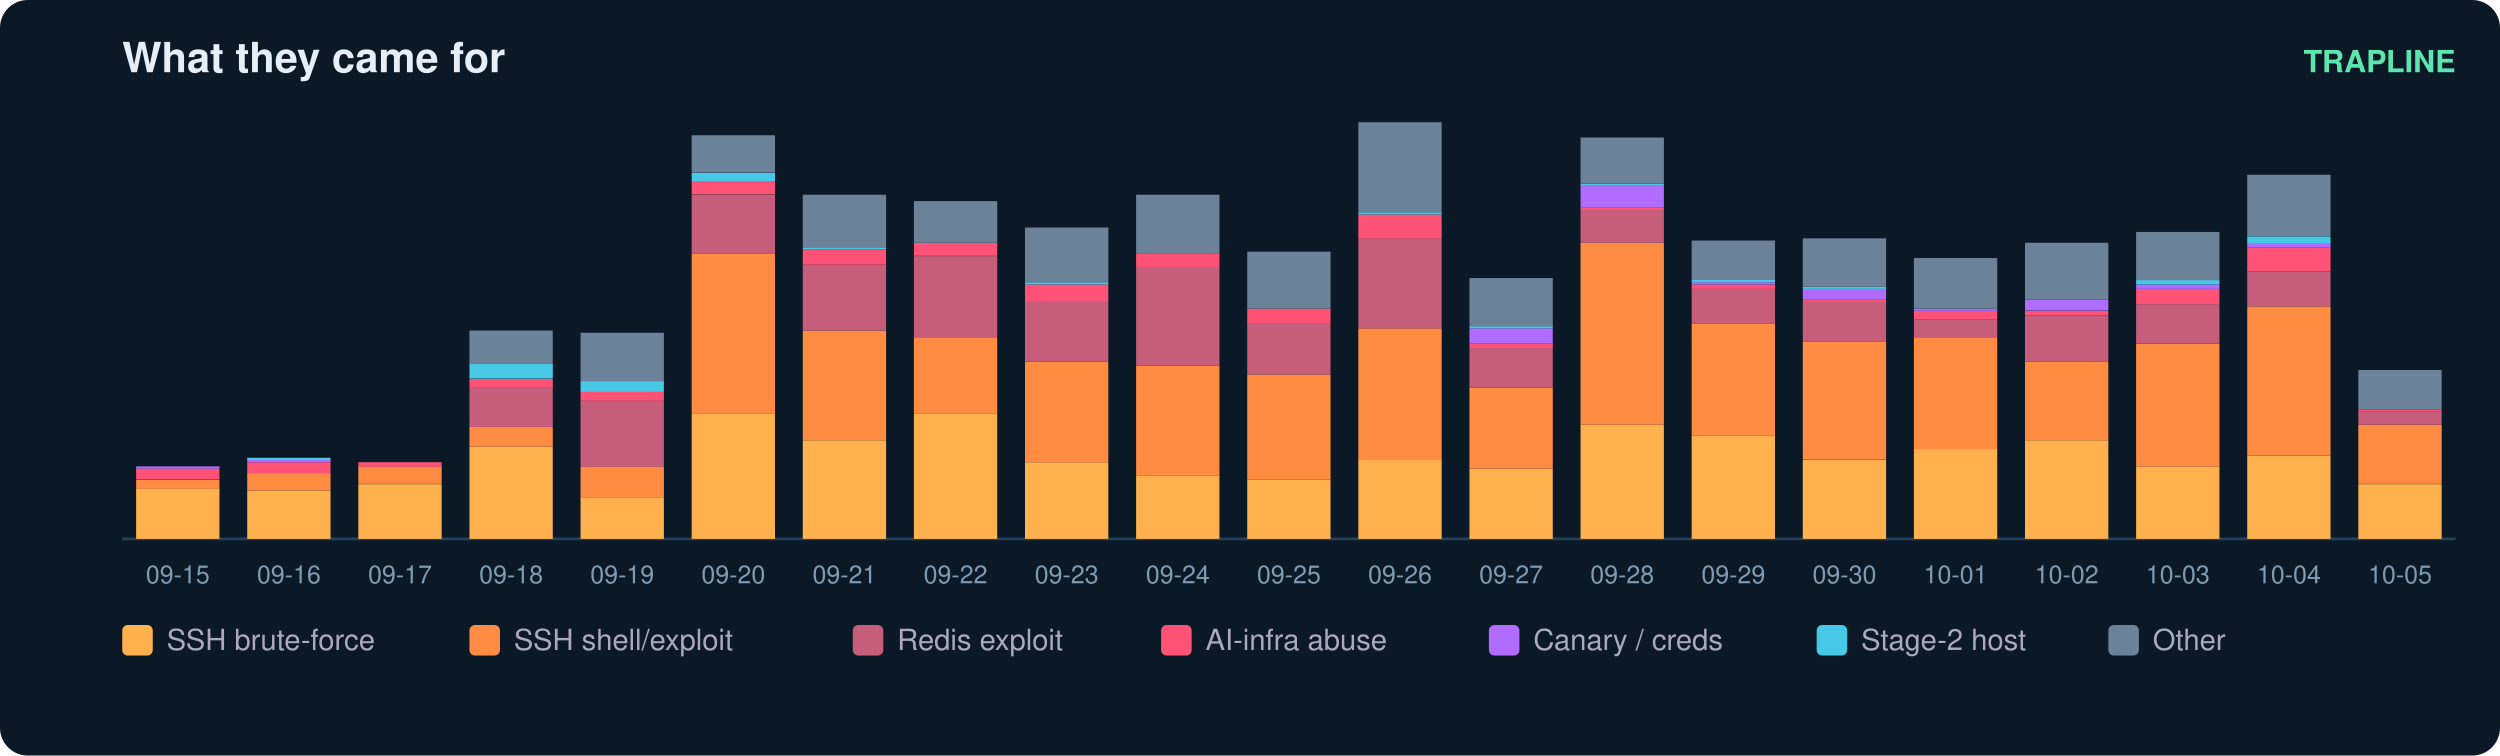
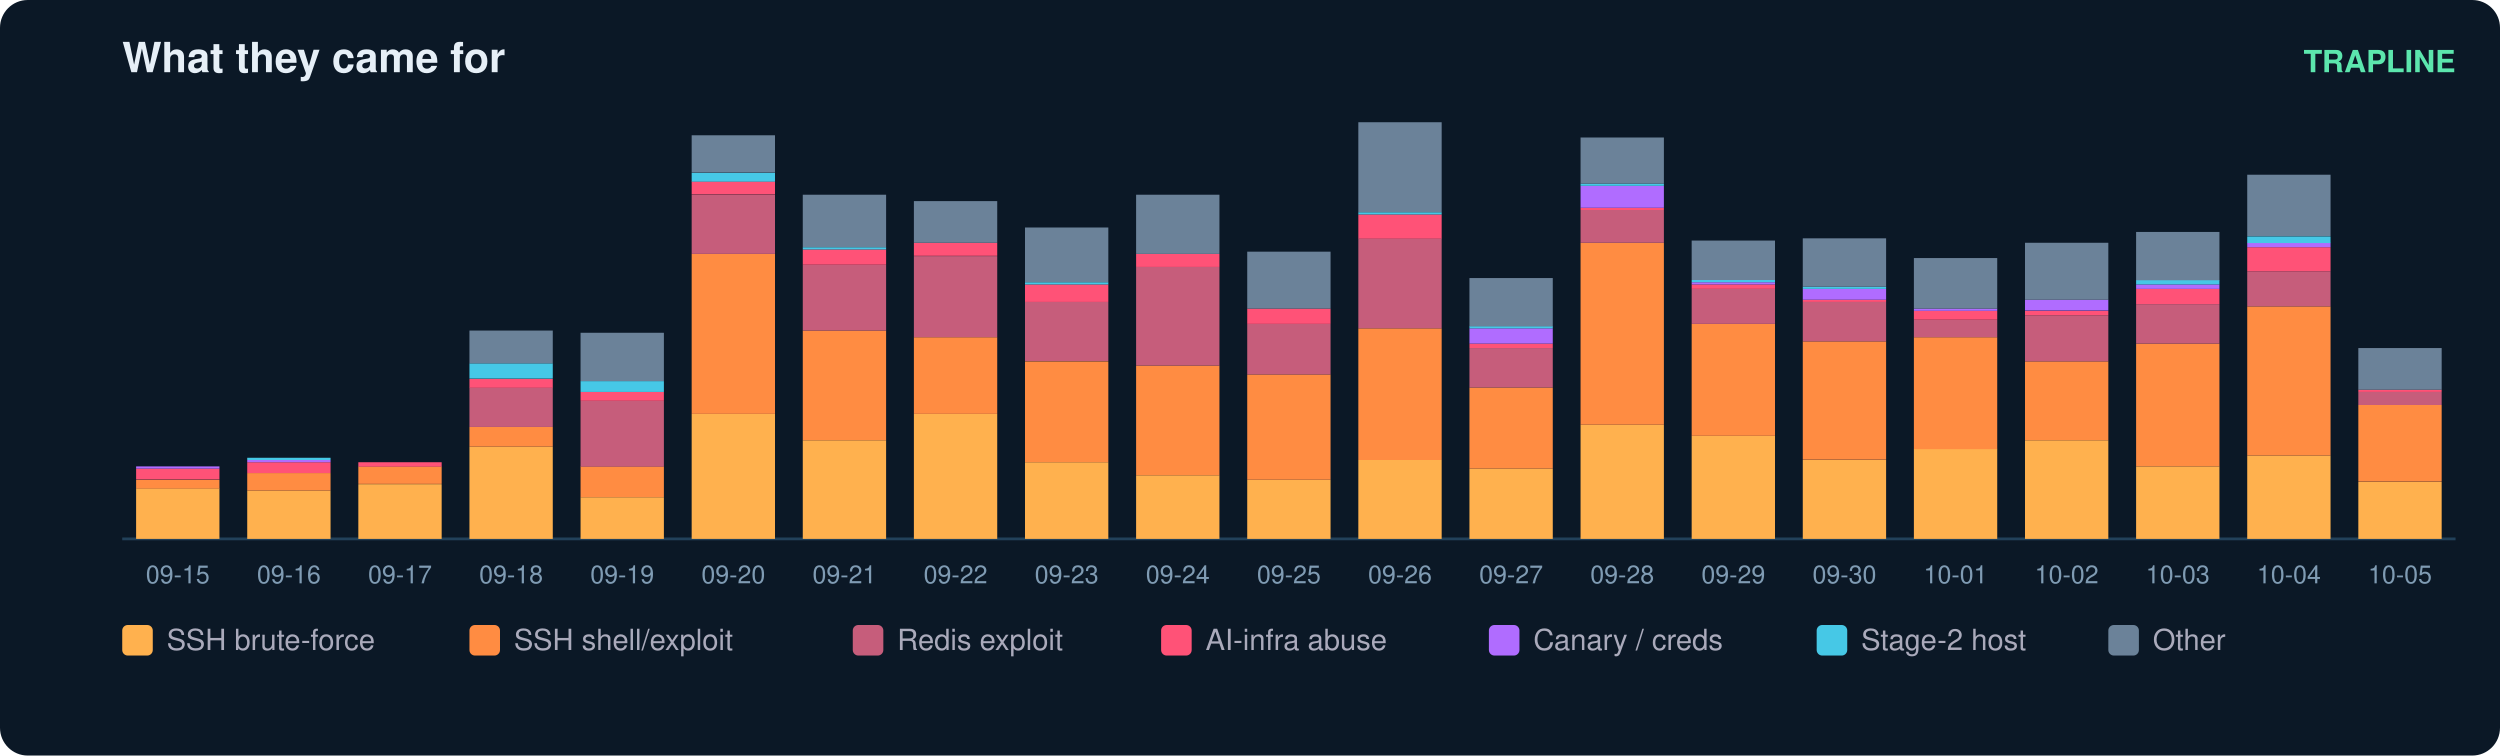
<svg xmlns="http://www.w3.org/2000/svg" width="900" height="272" viewBox="0 0 900 272" font-family="ui-sans-serif,Segoe UI,Helvetica,Arial">
  <rect width="900" height="272" rx="10" fill="#0b1826" />
  <text x="44" y="26" fill="#e6eff7" font-size="15" font-weight="700">What they came for</text>
  <text x="884" y="26" fill="#5ce6ad" font-size="11" text-anchor="end" font-weight="600">TRAPLINE</text>
  <line x1="44" y1="194" x2="884" y2="194" stroke="#22415a" />
  <rect x="49" y="175.8" width="30" height="18.2" fill="#ffb14e" />
  <rect x="49" y="172.7" width="30" height="3.2" fill="#ff8c42" />
  <rect x="49" y="168.7" width="30" height="3.9" fill="#ff5277" />
  <rect x="49" y="167.9" width="30" height="0.8" fill="#b06cff" />
  <text x="64.0" y="210.0" fill="#7f9bb3" font-size="9" text-anchor="middle">09-15</text>
  <rect x="89" y="176.6" width="30" height="17.4" fill="#ffb14e" />
  <rect x="89" y="170.3" width="30" height="6.3" fill="#ff8c42" />
  <rect x="89" y="166.4" width="30" height="3.9" fill="#ff5277" />
  <rect x="89" y="165.6" width="30" height="0.8" fill="#b06cff" />
  <rect x="89" y="164.8" width="30" height="0.8" fill="#46c8e6" />
  <text x="104.0" y="210.0" fill="#7f9bb3" font-size="9" text-anchor="middle">09-16</text>
  <rect x="129" y="174.3" width="30" height="19.7" fill="#ffb14e" />
  <rect x="129" y="167.9" width="30" height="6.3" fill="#ff8c42" />
  <rect x="129" y="166.4" width="30" height="1.6" fill="#ff5277" />
  <text x="144.0" y="210.0" fill="#7f9bb3" font-size="9" text-anchor="middle">09-17</text>
  <rect x="169" y="160.8" width="30" height="33.2" fill="#ffb14e" />
  <rect x="169" y="153.7" width="30" height="7.1" fill="#ff8c42" />
  <rect x="169" y="139.5" width="30" height="14.2" fill="#c65d7b" />
  <rect x="169" y="136.4" width="30" height="3.2" fill="#ff5277" />
  <rect x="169" y="130.8" width="30" height="5.5" fill="#46c8e6" />
  <rect x="169" y="119.0" width="30" height="11.8" fill="#6b8299" />
  <text x="184.0" y="210.0" fill="#7f9bb3" font-size="9" text-anchor="middle">09-18</text>
  <rect x="209" y="179.0" width="30" height="15.0" fill="#ffb14e" />
  <rect x="209" y="167.9" width="30" height="11.1" fill="#ff8c42" />
  <rect x="209" y="144.3" width="30" height="23.7" fill="#c65d7b" />
  <rect x="209" y="141.1" width="30" height="3.2" fill="#ff5277" />
  <rect x="209" y="137.2" width="30" height="3.9" fill="#46c8e6" />
  <rect x="209" y="119.8" width="30" height="17.4" fill="#6b8299" />
  <text x="224.0" y="210.0" fill="#7f9bb3" font-size="9" text-anchor="middle">09-19</text>
  <rect x="249" y="149.0" width="30" height="45.0" fill="#ffb14e" />
  <rect x="249" y="91.4" width="30" height="57.6" fill="#ff8c42" />
  <rect x="249" y="70.1" width="30" height="21.3" fill="#c65d7b" />
  <rect x="249" y="65.3" width="30" height="4.7" fill="#ff5277" />
  <rect x="249" y="62.2" width="30" height="3.2" fill="#46c8e6" />
  <rect x="249" y="48.7" width="30" height="13.4" fill="#6b8299" />
  <text x="264.0" y="210.0" fill="#7f9bb3" font-size="9" text-anchor="middle">09-20</text>
  <rect x="289" y="158.5" width="30" height="35.5" fill="#ffb14e" />
  <rect x="289" y="119.0" width="30" height="39.5" fill="#ff8c42" />
  <rect x="289" y="95.3" width="30" height="23.7" fill="#c65d7b" />
  <rect x="289" y="89.8" width="30" height="5.5" fill="#ff5277" />
  <rect x="289" y="89.0" width="30" height="0.8" fill="#46c8e6" />
  <rect x="289" y="70.1" width="30" height="18.9" fill="#6b8299" />
  <text x="304.0" y="210.0" fill="#7f9bb3" font-size="9" text-anchor="middle">09-21</text>
  <rect x="329" y="149.0" width="30" height="45.0" fill="#ffb14e" />
  <rect x="329" y="121.4" width="30" height="27.6" fill="#ff8c42" />
  <rect x="329" y="92.2" width="30" height="29.2" fill="#c65d7b" />
  <rect x="329" y="87.4" width="30" height="4.7" fill="#ff5277" />
  <rect x="329" y="72.4" width="30" height="15.0" fill="#6b8299" />
  <text x="344.0" y="210.0" fill="#7f9bb3" font-size="9" text-anchor="middle">09-22</text>
  <rect x="369" y="166.4" width="30" height="27.6" fill="#ffb14e" />
  <rect x="369" y="130.1" width="30" height="36.3" fill="#ff8c42" />
  <rect x="369" y="108.7" width="30" height="21.3" fill="#c65d7b" />
  <rect x="369" y="102.4" width="30" height="6.3" fill="#ff5277" />
  <rect x="369" y="101.6" width="30" height="0.8" fill="#46c8e6" />
  <rect x="369" y="81.9" width="30" height="19.7" fill="#6b8299" />
  <text x="384.0" y="210.0" fill="#7f9bb3" font-size="9" text-anchor="middle">09-23</text>
  <rect x="409" y="171.1" width="30" height="22.9" fill="#ffb14e" />
  <rect x="409" y="131.6" width="30" height="39.5" fill="#ff8c42" />
  <rect x="409" y="96.1" width="30" height="35.5" fill="#c65d7b" />
  <rect x="409" y="91.4" width="30" height="4.7" fill="#ff5277" />
  <rect x="409" y="70.1" width="30" height="21.3" fill="#6b8299" />
  <text x="424.0" y="210.0" fill="#7f9bb3" font-size="9" text-anchor="middle">09-24</text>
  <rect x="449" y="172.7" width="30" height="21.3" fill="#ffb14e" />
  <rect x="449" y="134.8" width="30" height="37.9" fill="#ff8c42" />
  <rect x="449" y="116.6" width="30" height="18.2" fill="#c65d7b" />
  <rect x="449" y="111.1" width="30" height="5.5" fill="#ff5277" />
  <rect x="449" y="90.6" width="30" height="20.5" fill="#6b8299" />
  <text x="464.0" y="210.0" fill="#7f9bb3" font-size="9" text-anchor="middle">09-25</text>
  <rect x="489" y="165.6" width="30" height="28.4" fill="#ffb14e" />
  <rect x="489" y="118.2" width="30" height="47.4" fill="#ff8c42" />
  <rect x="489" y="85.8" width="30" height="32.4" fill="#c65d7b" />
  <rect x="489" y="77.2" width="30" height="8.7" fill="#ff5277" />
  <rect x="489" y="76.4" width="30" height="0.8" fill="#46c8e6" />
  <rect x="489" y="44.0" width="30" height="32.4" fill="#6b8299" />
  <text x="504.0" y="210.0" fill="#7f9bb3" font-size="9" text-anchor="middle">09-26</text>
  <rect x="529" y="168.7" width="30" height="25.3" fill="#ffb14e" />
  <rect x="529" y="139.5" width="30" height="29.2" fill="#ff8c42" />
  <rect x="529" y="125.3" width="30" height="14.2" fill="#c65d7b" />
  <rect x="529" y="123.7" width="30" height="1.6" fill="#ff5277" />
  <rect x="529" y="118.2" width="30" height="5.5" fill="#b06cff" />
  <rect x="529" y="117.4" width="30" height="0.8" fill="#46c8e6" />
  <rect x="529" y="100.1" width="30" height="17.4" fill="#6b8299" />
  <text x="544.0" y="210.0" fill="#7f9bb3" font-size="9" text-anchor="middle">09-27</text>
  <rect x="569" y="152.9" width="30" height="41.1" fill="#ffb14e" />
  <rect x="569" y="87.4" width="30" height="65.5" fill="#ff8c42" />
  <rect x="569" y="75.6" width="30" height="11.8" fill="#c65d7b" />
  <rect x="569" y="74.8" width="30" height="0.8" fill="#ff5277" />
  <rect x="569" y="66.9" width="30" height="7.9" fill="#b06cff" />
  <rect x="569" y="66.1" width="30" height="0.8" fill="#46c8e6" />
  <rect x="569" y="49.5" width="30" height="16.6" fill="#6b8299" />
  <text x="584.0" y="210.0" fill="#7f9bb3" font-size="9" text-anchor="middle">09-28</text>
  <rect x="609" y="156.9" width="30" height="37.1" fill="#ffb14e" />
  <rect x="609" y="116.6" width="30" height="40.3" fill="#ff8c42" />
  <rect x="609" y="104.0" width="30" height="12.6" fill="#c65d7b" />
  <rect x="609" y="102.4" width="30" height="1.6" fill="#ff5277" />
  <rect x="609" y="101.6" width="30" height="0.8" fill="#b06cff" />
  <rect x="609" y="100.8" width="30" height="0.8" fill="#46c8e6" />
  <rect x="609" y="86.6" width="30" height="14.2" fill="#6b8299" />
  <text x="624.0" y="210.0" fill="#7f9bb3" font-size="9" text-anchor="middle">09-29</text>
  <rect x="649" y="165.6" width="30" height="28.4" fill="#ffb14e" />
  <rect x="649" y="122.9" width="30" height="42.6" fill="#ff8c42" />
  <rect x="649" y="108.7" width="30" height="14.2" fill="#c65d7b" />
  <rect x="649" y="107.9" width="30" height="0.8" fill="#ff5277" />
  <rect x="649" y="104.0" width="30" height="3.9" fill="#b06cff" />
  <rect x="649" y="103.2" width="30" height="0.8" fill="#46c8e6" />
  <rect x="649" y="85.8" width="30" height="17.4" fill="#6b8299" />
  <text x="664.0" y="210.0" fill="#7f9bb3" font-size="9" text-anchor="middle">09-30</text>
  <rect x="689" y="161.6" width="30" height="32.4" fill="#ffb14e" />
  <rect x="689" y="121.4" width="30" height="40.3" fill="#ff8c42" />
  <rect x="689" y="115.1" width="30" height="6.3" fill="#c65d7b" />
  <rect x="689" y="111.9" width="30" height="3.2" fill="#ff5277" />
  <rect x="689" y="111.1" width="30" height="0.8" fill="#b06cff" />
  <rect x="689" y="92.9" width="30" height="18.2" fill="#6b8299" />
  <text x="704.0" y="210.0" fill="#7f9bb3" font-size="9" text-anchor="middle">10-01</text>
  <rect x="729" y="158.5" width="30" height="35.5" fill="#ffb14e" />
  <rect x="729" y="130.1" width="30" height="28.4" fill="#ff8c42" />
  <rect x="729" y="113.5" width="30" height="16.6" fill="#c65d7b" />
  <rect x="729" y="111.9" width="30" height="1.6" fill="#ff5277" />
  <rect x="729" y="107.9" width="30" height="3.9" fill="#b06cff" />
  <rect x="729" y="87.4" width="30" height="20.5" fill="#6b8299" />
  <text x="744.0" y="210.0" fill="#7f9bb3" font-size="9" text-anchor="middle">10-02</text>
  <rect x="769" y="167.9" width="30" height="26.1" fill="#ffb14e" />
  <rect x="769" y="123.7" width="30" height="44.2" fill="#ff8c42" />
  <rect x="769" y="109.5" width="30" height="14.2" fill="#c65d7b" />
  <rect x="769" y="104.0" width="30" height="5.5" fill="#ff5277" />
  <rect x="769" y="102.4" width="30" height="1.6" fill="#b06cff" />
  <rect x="769" y="100.8" width="30" height="1.6" fill="#46c8e6" />
  <rect x="769" y="83.5" width="30" height="17.4" fill="#6b8299" />
  <text x="784.0" y="210.0" fill="#7f9bb3" font-size="9" text-anchor="middle">10-03</text>
  <rect x="809" y="164.0" width="30" height="30.0" fill="#ffb14e" />
  <rect x="809" y="110.3" width="30" height="53.7" fill="#ff8c42" />
  <rect x="809" y="97.7" width="30" height="12.6" fill="#c65d7b" />
  <rect x="809" y="89.0" width="30" height="8.7" fill="#ff5277" />
  <rect x="809" y="87.4" width="30" height="1.6" fill="#b06cff" />
  <rect x="809" y="85.1" width="30" height="2.4" fill="#46c8e6" />
  <rect x="809" y="62.9" width="30" height="22.1" fill="#6b8299" />
  <text x="824.0" y="210.0" fill="#7f9bb3" font-size="9" text-anchor="middle">10-04</text>
-   <rect x="849" y="174.3" width="30" height="19.7" fill="#ffb14e" />
-   <rect x="849" y="152.9" width="30" height="21.3" fill="#ff8c42" />
-   <rect x="849" y="148.2" width="30" height="4.7" fill="#c65d7b" />
-   <rect x="849" y="147.4" width="30" height="0.8" fill="#ff5277" />
-   <rect x="849" y="133.2" width="30" height="14.2" fill="#6b8299" />
+   <rect x="849" y="173.5" width="30" height="20.5" fill="#ffb14e" />
+   <rect x="849" y="145.8" width="30" height="27.6" fill="#ff8c42" />
+   <rect x="849" y="141.1" width="30" height="4.7" fill="#c65d7b" />
+   <rect x="849" y="140.3" width="30" height="0.8" fill="#ff5277" />
+   <rect x="849" y="125.3" width="30" height="15.0" fill="#6b8299" />
  <text x="864.0" y="210.0" fill="#7f9bb3" font-size="9" text-anchor="middle">10-05</text>
  <rect x="44" y="225" width="11" height="11" rx="2" fill="#ffb14e" />
  <text x="60" y="234" fill="#aab" font-size="10.5">SSH brute-force</text>
  <rect x="169" y="225" width="11" height="11" rx="2" fill="#ff8c42" />
  <text x="185" y="234" fill="#aab" font-size="10.5">SSH shell/exploit</text>
  <rect x="307" y="225" width="11" height="11" rx="2" fill="#c65d7b" />
  <text x="323" y="234" fill="#aab" font-size="10.5">Redis exploit</text>
  <rect x="418" y="225" width="11" height="11" rx="2" fill="#ff5277" />
  <text x="434" y="234" fill="#aab" font-size="10.5">AI-infra abuse</text>
  <rect x="536" y="225" width="11" height="11" rx="2" fill="#b06cff" />
  <text x="552" y="234" fill="#aab" font-size="10.5">Canary / creds</text>
  <rect x="654" y="225" width="11" height="11" rx="2" fill="#46c8e6" />
  <text x="670" y="234" fill="#aab" font-size="10.5">Stage-2 host</text>
  <rect x="759" y="225" width="11" height="11" rx="2" fill="#6b8299" />
  <text x="775" y="234" fill="#aab" font-size="10.5">Other</text>
</svg>
